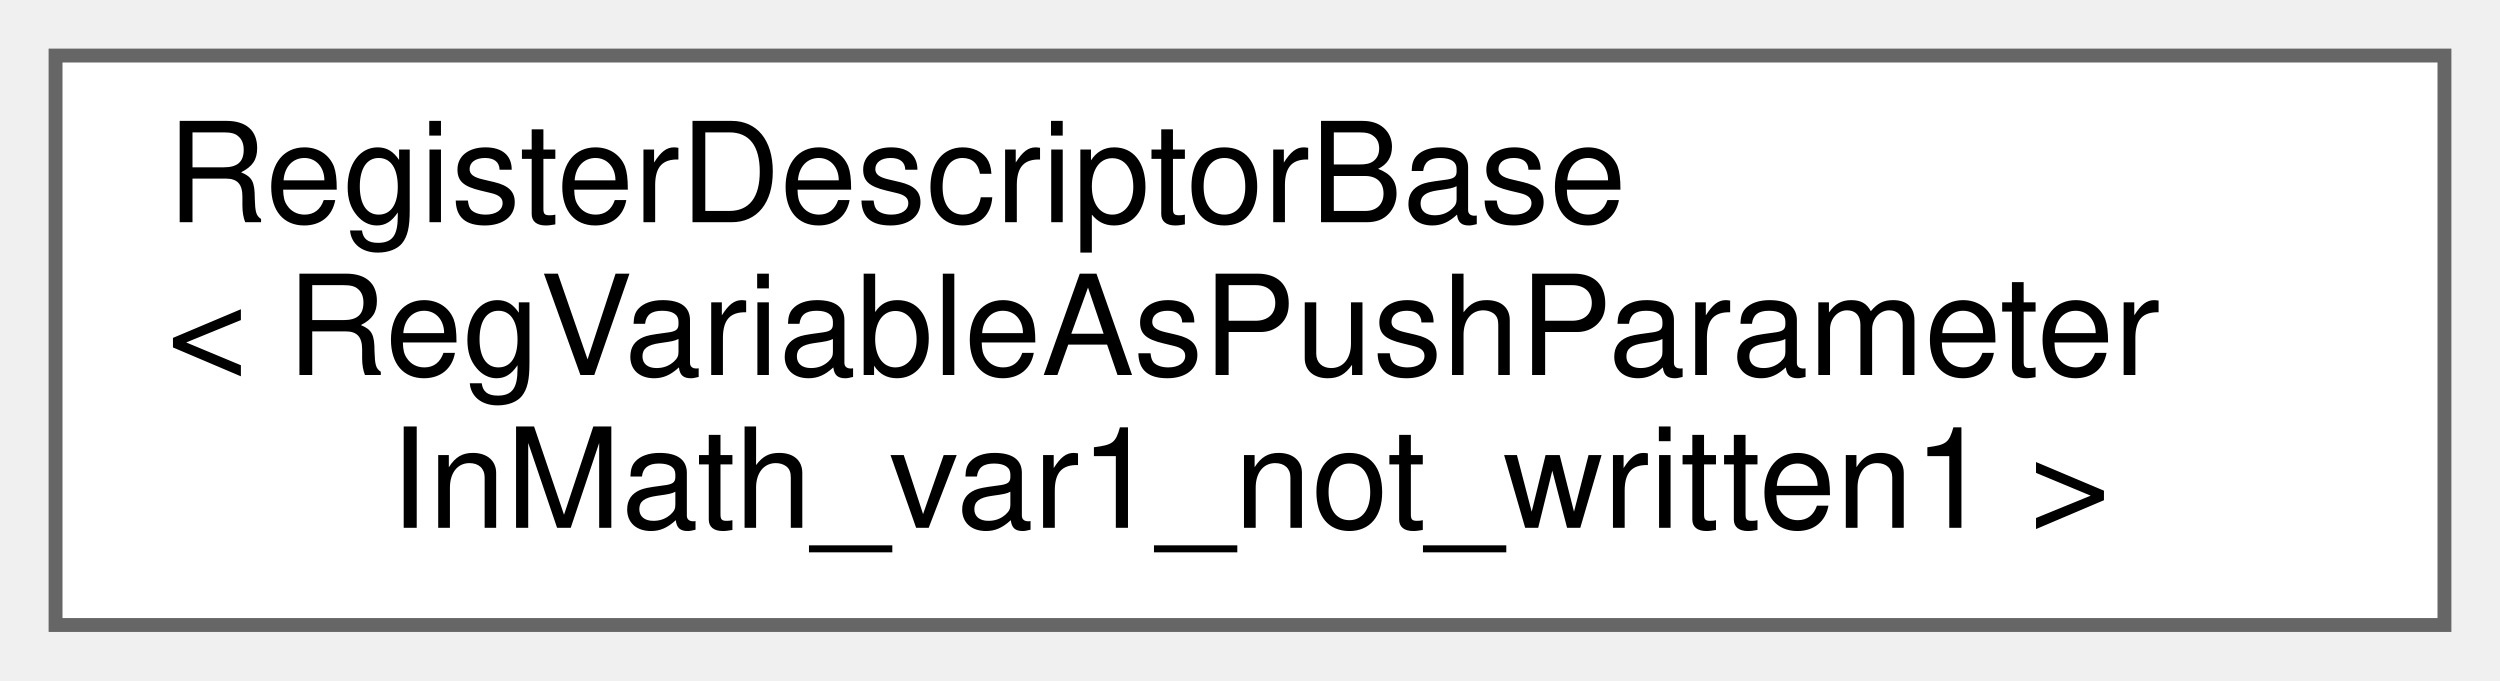
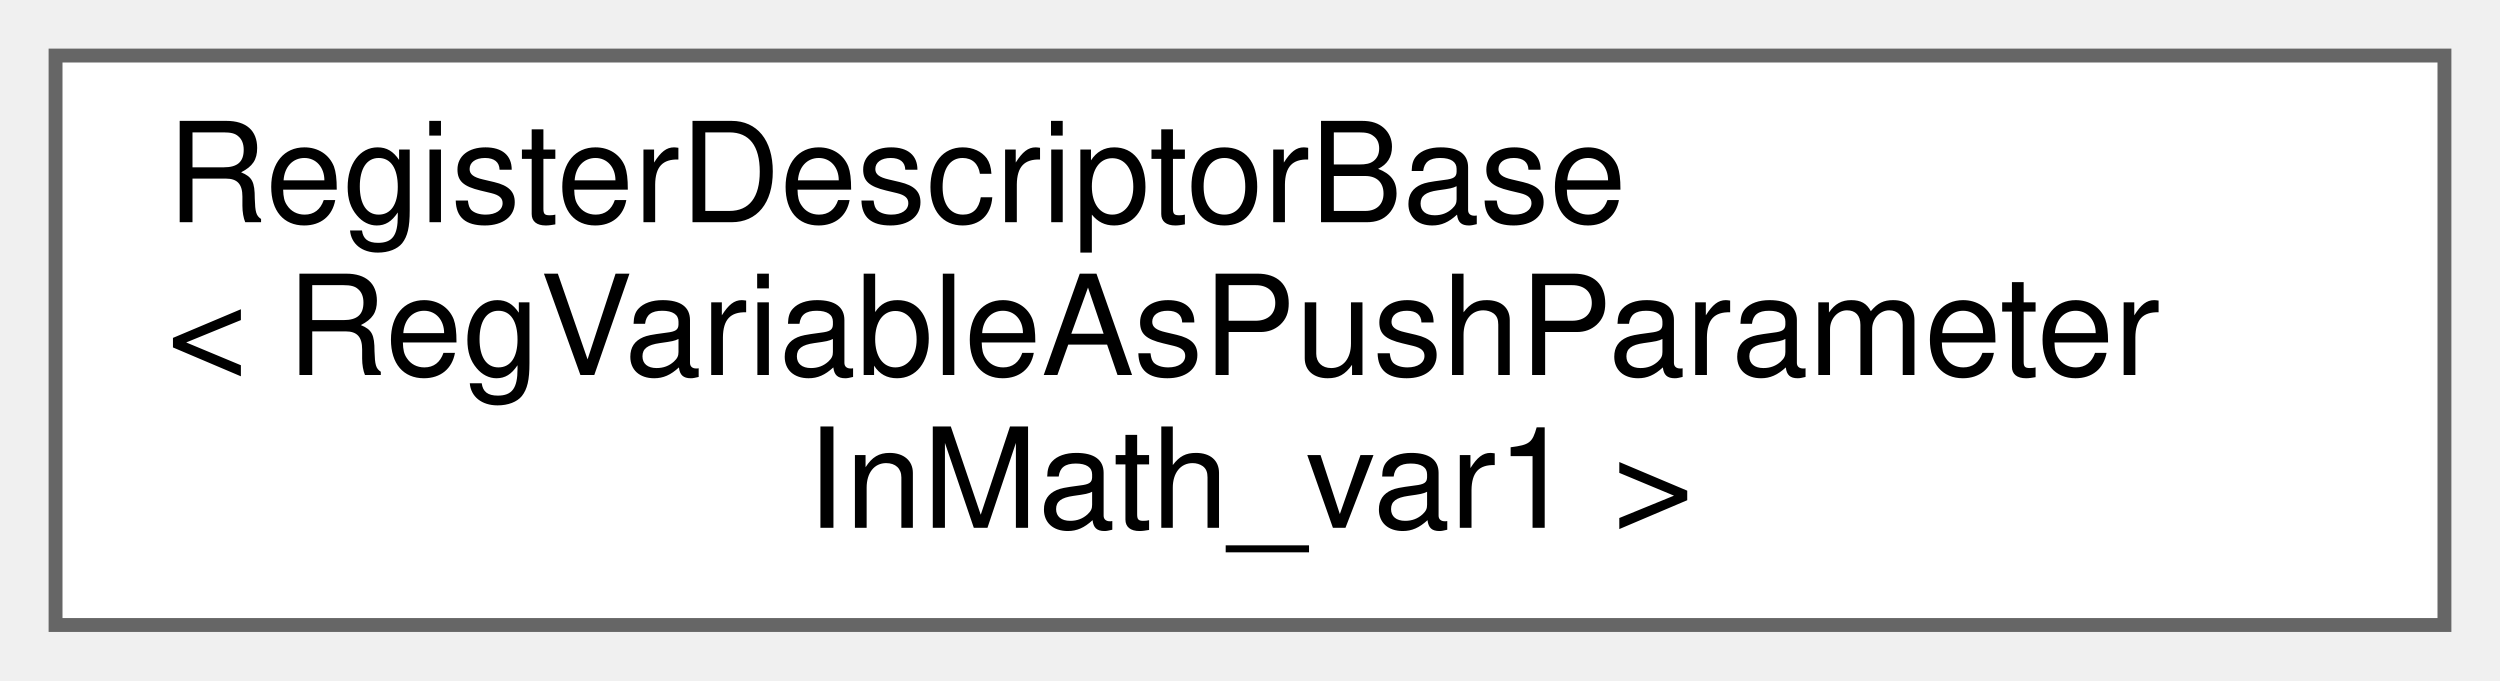
<svg xmlns="http://www.w3.org/2000/svg" xmlns:xlink="http://www.w3.org/1999/xlink" width="180pt" height="49pt" viewBox="0.00 0.00 180.00 49.00">
  <g id="graph0" class="graph" transform="scale(1 1) rotate(0) translate(4 45)">
    <g id="Node000000" class="node">
      <g id="a_Node000000">
        <a xlink:href="struct_register_descriptor_base.html" target="_top" xlink:title=" ">
          <polygon fill="white" stroke="#666666" points="172,-41 0,-41 0,0 172,0 172,-41" />
          <text text-anchor="start" x="8" y="-29" font-family="Helvetica,sans-Serif" font-size="10.00">RegisterDescriptorBase</text>
          <text text-anchor="start" x="8" y="-18" font-family="Helvetica,sans-Serif" font-size="10.00">&lt; RegVariableAsPushParameter</text>
-           <text text-anchor="middle" x="86" y="-7" font-family="Helvetica,sans-Serif" font-size="10.00">InMath_var1_not_written1 &gt;</text>
+           <text text-anchor="middle" x="86" y="-7" font-family="Helvetica,sans-Serif" font-size="10.00">InMath_var1 &gt;</text>
        </a>
      </g>
    </g>
  </g>
</svg>
